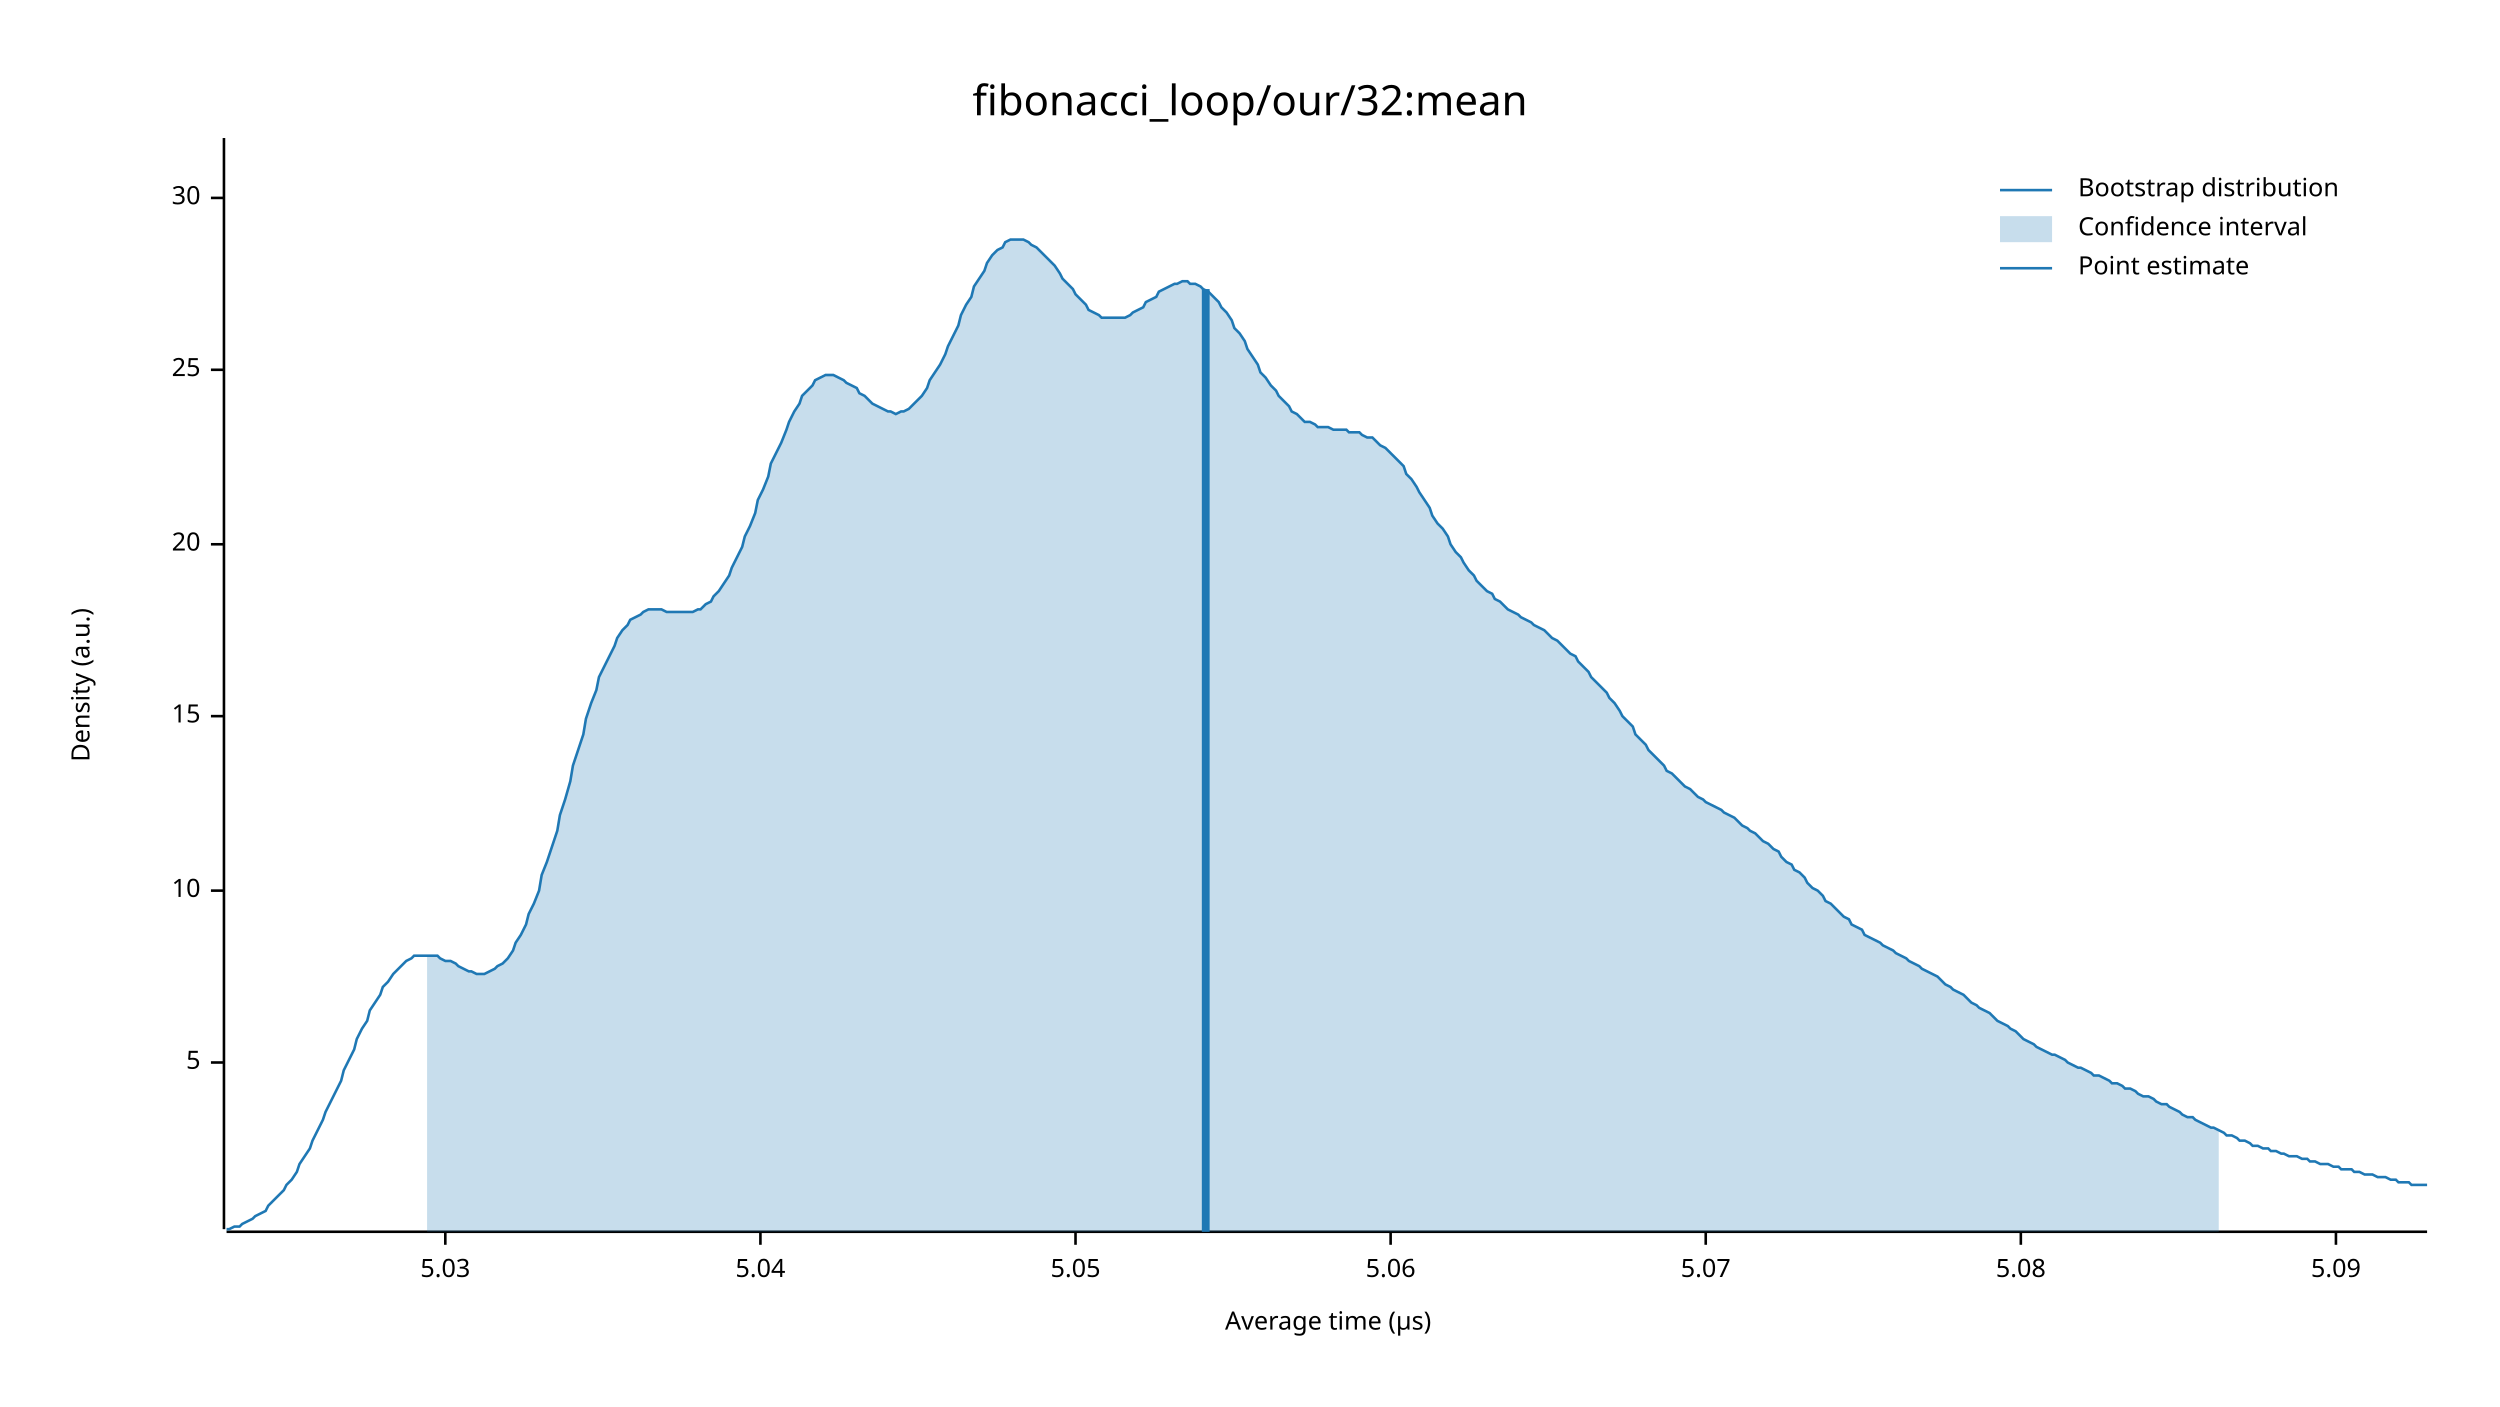
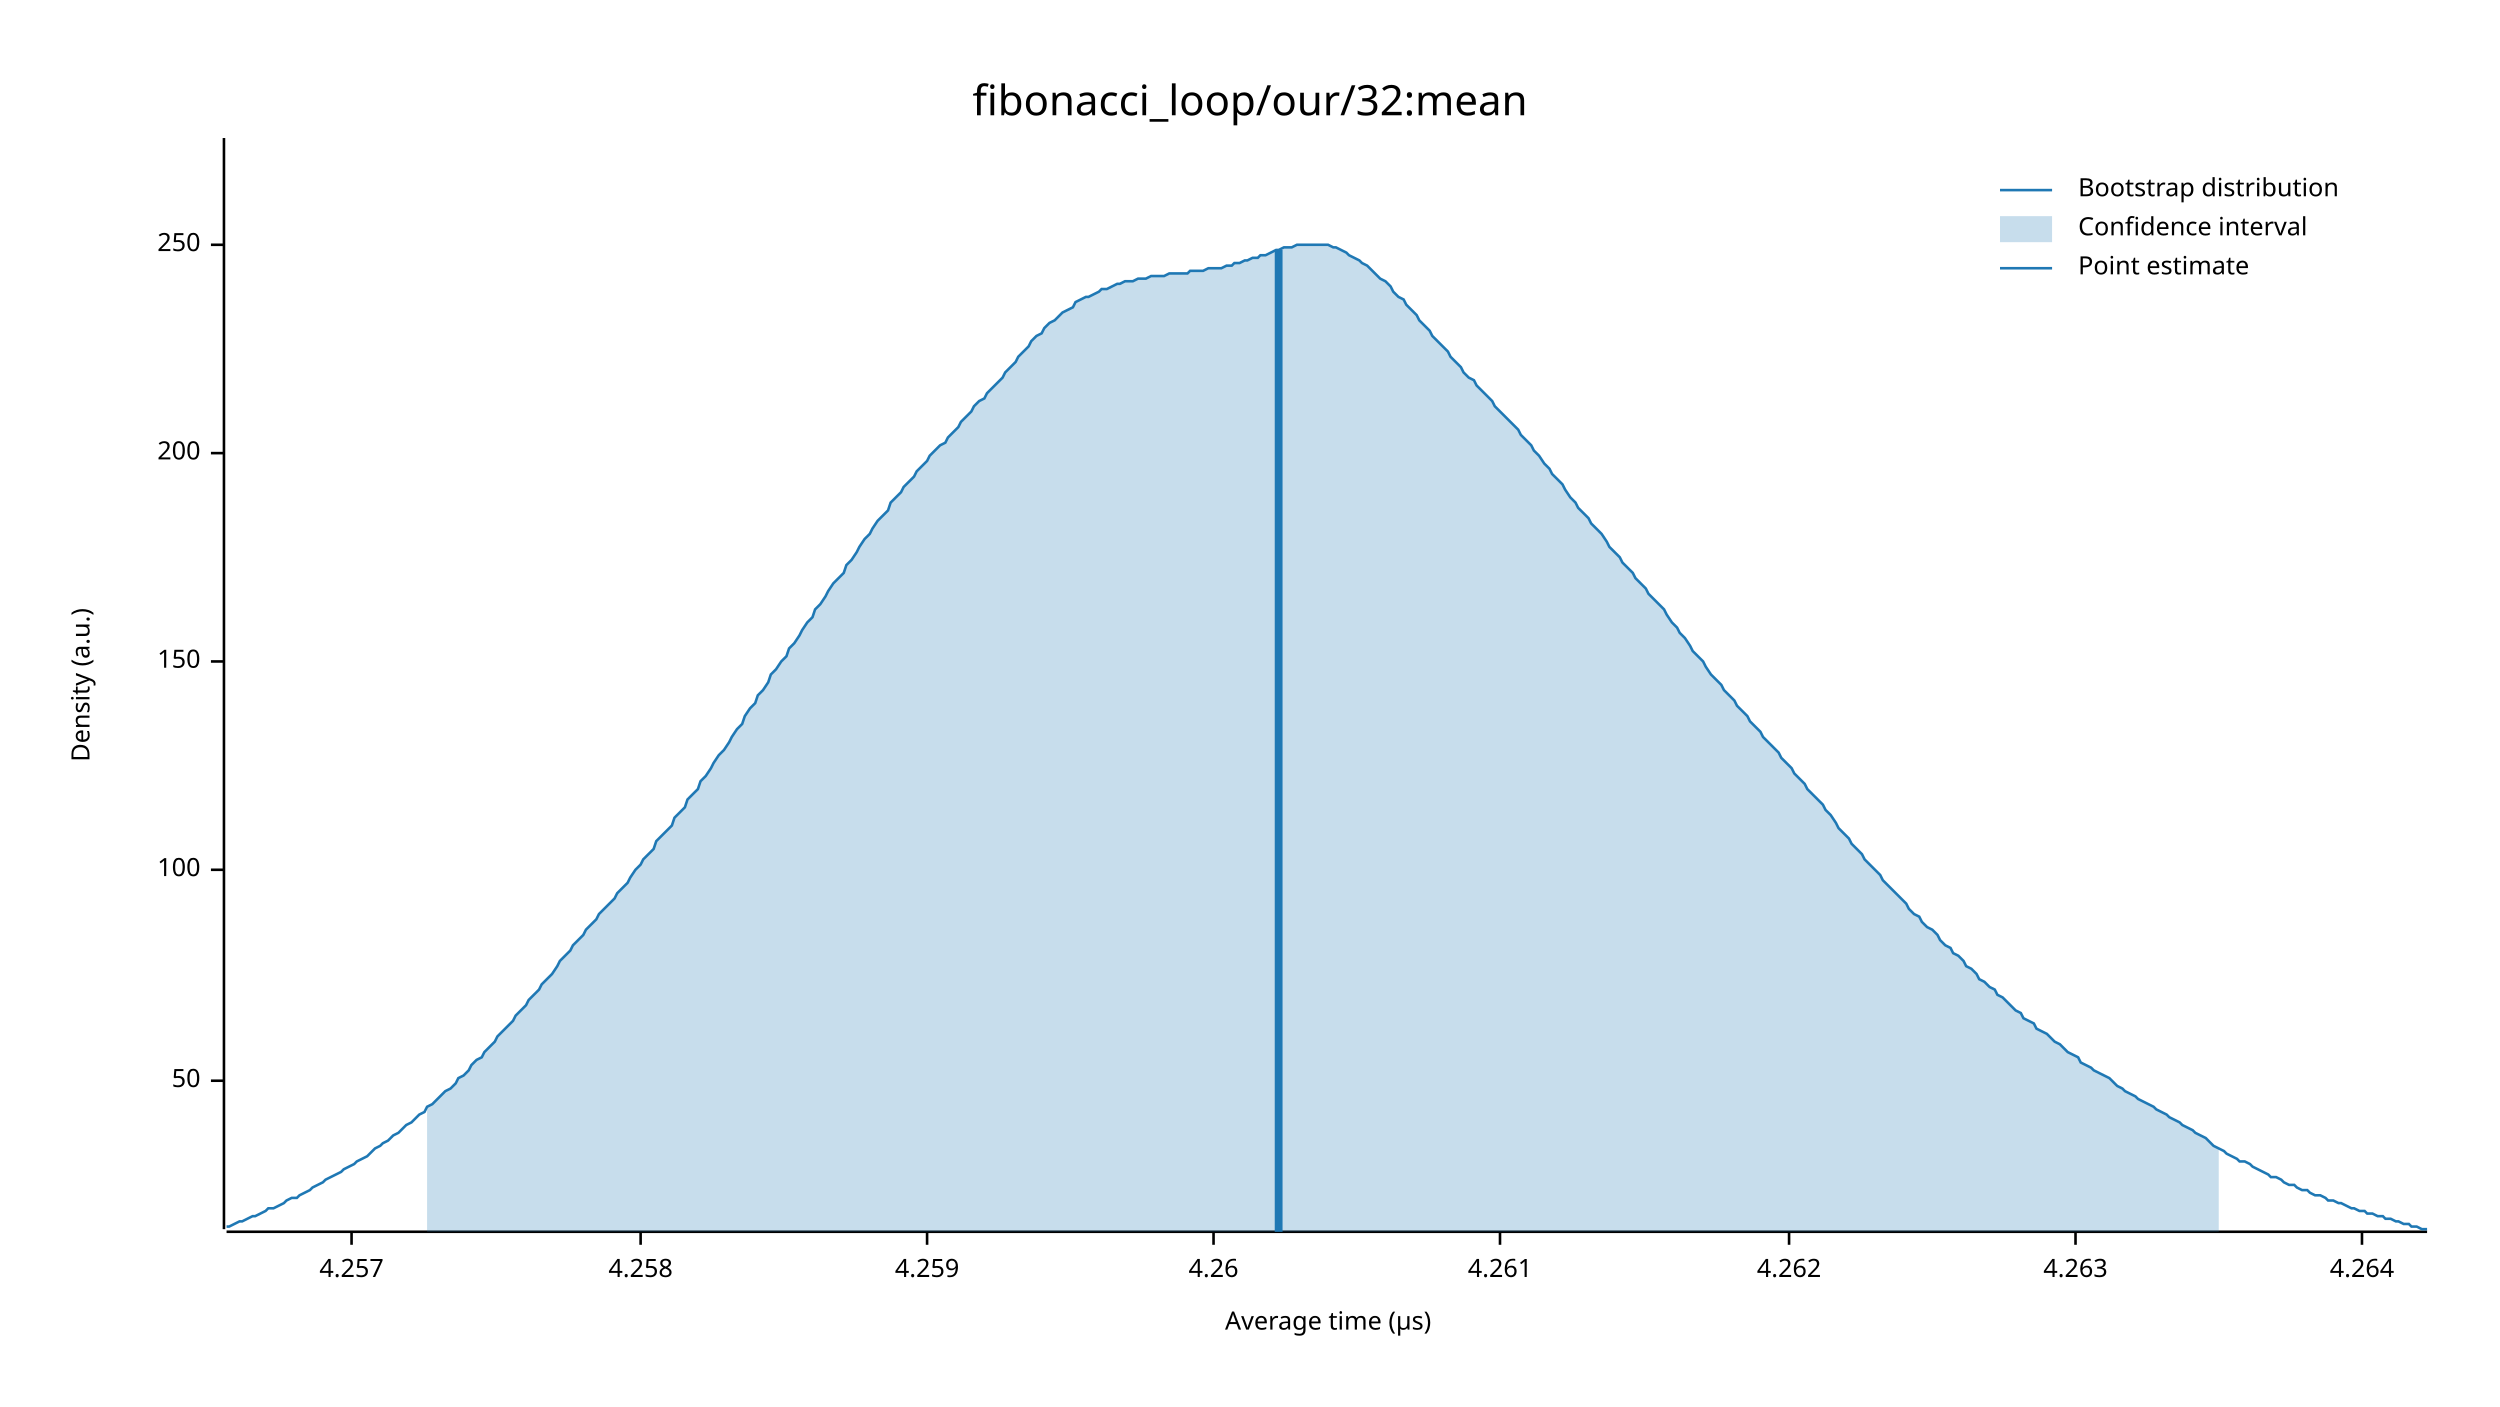
<svg xmlns="http://www.w3.org/2000/svg" width="960" height="540" viewBox="0 0 960 540">
  <text x="480" y="32" dy="0.76em" text-anchor="middle" font-family="sans-serif" font-size="16.129" opacity="1" fill="#000000">
fibonacci_loop/our/32:mean
</text>
  <text x="27" y="263" dy="0.76em" text-anchor="middle" font-family="sans-serif" font-size="9.677" opacity="1" fill="#000000" transform="rotate(270, 27, 263)">
Density (a.u.)
</text>
  <text x="510" y="513" dy="-0.5ex" text-anchor="middle" font-family="sans-serif" font-size="9.677" opacity="1" fill="#000000">
Average time (µs)
</text>
  <polyline fill="none" opacity="1" stroke="#000000" stroke-width="1" points="86,53 86,472 " />
-   <text x="77" y="408" dy="0.5ex" text-anchor="end" font-family="sans-serif" font-size="9.677" opacity="1" fill="#000000">
- 5
+   <text x="77" y="415" dy="0.5ex" text-anchor="end" font-family="sans-serif" font-size="9.677" opacity="1" fill="#000000">
+ 50
</text>
-   <polyline fill="none" opacity="1" stroke="#000000" stroke-width="1" points="81,408 86,408 " />
-   <text x="77" y="342" dy="0.5ex" text-anchor="end" font-family="sans-serif" font-size="9.677" opacity="1" fill="#000000">
- 10
+   <polyline fill="none" opacity="1" stroke="#000000" stroke-width="1" points="81,415 86,415 " />
+   <text x="77" y="334" dy="0.5ex" text-anchor="end" font-family="sans-serif" font-size="9.677" opacity="1" fill="#000000">
+ 100
</text>
-   <polyline fill="none" opacity="1" stroke="#000000" stroke-width="1" points="81,342 86,342 " />
-   <text x="77" y="275" dy="0.5ex" text-anchor="end" font-family="sans-serif" font-size="9.677" opacity="1" fill="#000000">
- 15
+   <polyline fill="none" opacity="1" stroke="#000000" stroke-width="1" points="81,334 86,334 " />
+   <text x="77" y="254" dy="0.5ex" text-anchor="end" font-family="sans-serif" font-size="9.677" opacity="1" fill="#000000">
+ 150
</text>
-   <polyline fill="none" opacity="1" stroke="#000000" stroke-width="1" points="81,275 86,275 " />
-   <text x="77" y="209" dy="0.5ex" text-anchor="end" font-family="sans-serif" font-size="9.677" opacity="1" fill="#000000">
- 20
+   <polyline fill="none" opacity="1" stroke="#000000" stroke-width="1" points="81,254 86,254 " />
+   <text x="77" y="174" dy="0.5ex" text-anchor="end" font-family="sans-serif" font-size="9.677" opacity="1" fill="#000000">
+ 200
</text>
-   <polyline fill="none" opacity="1" stroke="#000000" stroke-width="1" points="81,209 86,209 " />
-   <text x="77" y="142" dy="0.5ex" text-anchor="end" font-family="sans-serif" font-size="9.677" opacity="1" fill="#000000">
- 25
+   <polyline fill="none" opacity="1" stroke="#000000" stroke-width="1" points="81,174 86,174 " />
+   <text x="77" y="94" dy="0.5ex" text-anchor="end" font-family="sans-serif" font-size="9.677" opacity="1" fill="#000000">
+ 250
</text>
-   <polyline fill="none" opacity="1" stroke="#000000" stroke-width="1" points="81,142 86,142 " />
-   <text x="77" y="76" dy="0.5ex" text-anchor="end" font-family="sans-serif" font-size="9.677" opacity="1" fill="#000000">
- 30
+   <polyline fill="none" opacity="1" stroke="#000000" stroke-width="1" points="81,94 86,94 " />
+   <polyline fill="none" opacity="1" stroke="#000000" stroke-width="1" points="87,473 932,473 " />
+   <text x="135" y="483" dy="0.76em" text-anchor="middle" font-family="sans-serif" font-size="9.677" opacity="1" fill="#000000">
+ 4.257
</text>
-   <polyline fill="none" opacity="1" stroke="#000000" stroke-width="1" points="81,76 86,76 " />
-   <polyline fill="none" opacity="1" stroke="#000000" stroke-width="1" points="87,473 932,473 " />
-   <text x="171" y="483" dy="0.76em" text-anchor="middle" font-family="sans-serif" font-size="9.677" opacity="1" fill="#000000">
- 5.03
+   <polyline fill="none" opacity="1" stroke="#000000" stroke-width="1" points="135,473 135,478 " />
+   <text x="246" y="483" dy="0.76em" text-anchor="middle" font-family="sans-serif" font-size="9.677" opacity="1" fill="#000000">
+ 4.258
</text>
-   <polyline fill="none" opacity="1" stroke="#000000" stroke-width="1" points="171,473 171,478 " />
-   <text x="292" y="483" dy="0.76em" text-anchor="middle" font-family="sans-serif" font-size="9.677" opacity="1" fill="#000000">
- 5.04
+   <polyline fill="none" opacity="1" stroke="#000000" stroke-width="1" points="246,473 246,478 " />
+   <text x="356" y="483" dy="0.76em" text-anchor="middle" font-family="sans-serif" font-size="9.677" opacity="1" fill="#000000">
+ 4.259
</text>
-   <polyline fill="none" opacity="1" stroke="#000000" stroke-width="1" points="292,473 292,478 " />
-   <text x="413" y="483" dy="0.76em" text-anchor="middle" font-family="sans-serif" font-size="9.677" opacity="1" fill="#000000">
- 5.05
+   <polyline fill="none" opacity="1" stroke="#000000" stroke-width="1" points="356,473 356,478 " />
+   <text x="466" y="483" dy="0.76em" text-anchor="middle" font-family="sans-serif" font-size="9.677" opacity="1" fill="#000000">
+ 4.26
</text>
-   <polyline fill="none" opacity="1" stroke="#000000" stroke-width="1" points="413,473 413,478 " />
-   <text x="534" y="483" dy="0.76em" text-anchor="middle" font-family="sans-serif" font-size="9.677" opacity="1" fill="#000000">
- 5.06
+   <polyline fill="none" opacity="1" stroke="#000000" stroke-width="1" points="466,473 466,478 " />
+   <text x="576" y="483" dy="0.76em" text-anchor="middle" font-family="sans-serif" font-size="9.677" opacity="1" fill="#000000">
+ 4.261
</text>
-   <polyline fill="none" opacity="1" stroke="#000000" stroke-width="1" points="534,473 534,478 " />
-   <text x="655" y="483" dy="0.76em" text-anchor="middle" font-family="sans-serif" font-size="9.677" opacity="1" fill="#000000">
- 5.07
+   <polyline fill="none" opacity="1" stroke="#000000" stroke-width="1" points="576,473 576,478 " />
+   <text x="687" y="483" dy="0.76em" text-anchor="middle" font-family="sans-serif" font-size="9.677" opacity="1" fill="#000000">
+ 4.262
</text>
-   <polyline fill="none" opacity="1" stroke="#000000" stroke-width="1" points="655,473 655,478 " />
-   <text x="776" y="483" dy="0.76em" text-anchor="middle" font-family="sans-serif" font-size="9.677" opacity="1" fill="#000000">
- 5.08
+   <polyline fill="none" opacity="1" stroke="#000000" stroke-width="1" points="687,473 687,478 " />
+   <text x="797" y="483" dy="0.76em" text-anchor="middle" font-family="sans-serif" font-size="9.677" opacity="1" fill="#000000">
+ 4.263
</text>
-   <polyline fill="none" opacity="1" stroke="#000000" stroke-width="1" points="776,473 776,478 " />
-   <text x="897" y="483" dy="0.76em" text-anchor="middle" font-family="sans-serif" font-size="9.677" opacity="1" fill="#000000">
- 5.09
+   <polyline fill="none" opacity="1" stroke="#000000" stroke-width="1" points="797,473 797,478 " />
+   <text x="907" y="483" dy="0.76em" text-anchor="middle" font-family="sans-serif" font-size="9.677" opacity="1" fill="#000000">
+ 4.264
</text>
-   <polyline fill="none" opacity="1" stroke="#000000" stroke-width="1" points="897,473 897,478 " />
-   <polyline fill="none" opacity="1" stroke="#1F78B4" stroke-width="1" points="87,472 88,472 90,471 92,471 93,470 95,469 97,468 98,467 100,466 102,465 103,463 105,461 107,459 109,457 110,455 112,453 114,450 115,447 117,444 119,441 120,438 122,434 124,430 125,427 127,423 129,419 131,415 132,411 134,407 136,403 137,399 139,395 141,392 142,388 144,385 146,382 147,379 149,377 151,374 153,372 154,371 156,369 158,368 159,367 161,367 163,367 164,367 166,367 168,367 169,368 171,369 173,369 175,370 176,371 178,372 180,373 181,373 183,374 185,374 186,374 188,373 190,372 191,371 193,370 195,368 197,365 198,362 200,359 202,355 203,351 205,347 207,342 208,336 210,331 212,325 214,319 215,313 217,307 219,300 220,294 222,288 224,282 225,276 227,270 229,265 230,260 232,256 234,252 236,248 237,245 239,242 241,240 242,238 244,237 246,236 247,235 249,234 251,234 252,234 254,234 256,235 258,235 259,235 261,235 263,235 264,235 266,235 268,234 269,234 271,232 273,231 274,229 276,227 278,224 280,221 281,218 283,214 285,210 286,206 288,202 290,197 291,192 293,188 295,183 296,178 298,174 300,170 302,165 303,162 305,158 307,155 308,152 310,150 312,148 313,146 315,145 317,144 318,144 320,144 322,145 324,146 325,147 327,148 329,149 330,151 332,152 334,154 335,155 337,156 339,157 341,158 342,158 344,159 346,158 347,158 349,157 351,155 352,154 354,152 356,149 357,146 359,143 361,140 363,136 364,133 366,129 368,125 369,121 371,117 373,114 374,110 376,107 378,104 379,101 381,98 383,96 385,95 386,93 388,92 390,92 391,92 393,92 395,93 396,94 398,95 400,97 401,98 403,100 405,102 407,105 408,107 410,109 412,111 413,113 415,115 417,117 418,119 420,120 422,121 423,122 425,122 427,122 429,122 430,122 432,122 434,121 435,120 437,119 439,118 440,116 442,115 444,114 445,112 447,111 449,110 451,109 452,109 454,108 456,108 457,109 459,109 461,110 462,111 464,112 466,114 468,116 469,118 471,120 473,123 474,126 476,128 478,131 479,134 481,137 483,140 484,143 486,145 488,148 490,150 491,152 493,154 495,156 496,158 498,159 500,161 501,162 503,162 505,163 506,164 508,164 510,164 512,165 513,165 515,165 517,165 518,166 520,166 522,166 523,167 525,168 527,168 528,169 530,171 532,172 534,174 535,175 537,177 539,179 540,182 542,184 544,187 545,189 547,192 549,195 550,198 552,201 554,203 556,206 557,209 559,212 561,214 562,216 564,219 566,221 567,223 569,225 571,227 573,228 574,230 576,231 578,233 579,234 581,235 583,236 584,237 586,238 588,239 589,240 591,241 593,242 595,244 596,245 598,246 600,248 601,249 603,251 605,252 606,254 608,256 610,258 611,260 613,262 615,264 617,266 618,268 620,270 622,273 623,275 625,277 627,279 628,282 630,284 632,286 633,288 635,290 637,292 639,294 640,296 642,297 644,299 645,300 647,302 649,303 650,304 652,306 654,307 655,308 657,309 659,310 661,311 662,312 664,313 666,314 667,315 669,317 671,318 672,319 674,320 676,322 677,323 679,324 681,326 683,327 684,329 686,331 688,332 689,334 691,335 693,337 694,339 696,341 698,342 700,344 701,346 703,347 705,349 706,350 708,352 710,353 711,355 713,356 715,357 716,359 718,360 720,361 722,362 723,363 725,364 727,365 728,366 730,367 732,368 733,369 735,370 737,371 738,372 740,373 742,374 744,375 745,376 747,378 749,379 750,380 752,381 754,382 755,383 757,385 759,386 760,387 762,388 764,389 766,391 767,392 769,393 771,394 772,395 774,396 776,398 777,399 779,400 781,401 782,402 784,403 786,404 788,405 789,405 791,406 793,407 794,408 796,409 798,410 799,410 801,411 803,412 804,413 806,413 808,414 810,415 811,416 813,416 815,417 816,418 818,418 820,419 821,420 823,421 825,421 827,422 828,423 830,424 832,424 833,425 835,426 837,427 838,428 840,429 842,429 843,430 845,431 847,432 849,433 850,433 852,434 854,435 855,436 857,436 859,437 860,438 862,438 864,439 865,440 867,440 869,441 871,441 872,442 874,442 876,443 877,443 879,444 881,444 882,444 884,445 886,445 887,446 889,446 891,447 893,447 894,447 896,448 898,448 899,449 901,449 903,449 904,450 906,450 908,451 909,451 911,451 913,452 915,452 916,452 918,453 920,453 921,454 923,454 925,454 926,455 928,455 930,455 932,455 " />
-   <polygon opacity="0.25" fill="#1F78B4" points="164,367 166,367 168,367 169,368 171,369 173,369 175,370 176,371 178,372 180,373 181,373 183,374 185,374 186,374 188,373 190,372 191,371 193,370 195,368 197,365 198,362 200,359 202,355 203,351 205,347 207,342 208,336 210,331 212,325 214,319 215,313 217,307 219,300 220,294 222,288 224,282 225,276 227,270 229,265 230,260 232,256 234,252 236,248 237,245 239,242 241,240 242,238 244,237 246,236 247,235 249,234 251,234 252,234 254,234 256,235 258,235 259,235 261,235 263,235 264,235 266,235 268,234 269,234 271,232 273,231 274,229 276,227 278,224 280,221 281,218 283,214 285,210 286,206 288,202 290,197 291,192 293,188 295,183 296,178 298,174 300,170 302,165 303,162 305,158 307,155 308,152 310,150 312,148 313,146 315,145 317,144 318,144 320,144 322,145 324,146 325,147 327,148 329,149 330,151 332,152 334,154 335,155 337,156 339,157 341,158 342,158 344,159 346,158 347,158 349,157 351,155 352,154 354,152 356,149 357,146 359,143 361,140 363,136 364,133 366,129 368,125 369,121 371,117 373,114 374,110 376,107 378,104 379,101 381,98 383,96 385,95 386,93 388,92 390,92 391,92 393,92 395,93 396,94 398,95 400,97 401,98 403,100 405,102 407,105 408,107 410,109 412,111 413,113 415,115 417,117 418,119 420,120 422,121 423,122 425,122 427,122 429,122 430,122 432,122 434,121 435,120 437,119 439,118 440,116 442,115 444,114 445,112 447,111 449,110 451,109 452,109 454,108 456,108 457,109 459,109 461,110 462,111 464,112 466,114 468,116 469,118 471,120 473,123 474,126 476,128 478,131 479,134 481,137 483,140 484,143 486,145 488,148 490,150 491,152 493,154 495,156 496,158 498,159 500,161 501,162 503,162 505,163 506,164 508,164 510,164 512,165 513,165 515,165 517,165 518,166 520,166 522,166 523,167 525,168 527,168 528,169 530,171 532,172 534,174 535,175 537,177 539,179 540,182 542,184 544,187 545,189 547,192 549,195 550,198 552,201 554,203 556,206 557,209 559,212 561,214 562,216 564,219 566,221 567,223 569,225 571,227 573,228 574,230 576,231 578,233 579,234 581,235 583,236 584,237 586,238 588,239 589,240 591,241 593,242 595,244 596,245 598,246 600,248 601,249 603,251 605,252 606,254 608,256 610,258 611,260 613,262 615,264 617,266 618,268 620,270 622,273 623,275 625,277 627,279 628,282 630,284 632,286 633,288 635,290 637,292 639,294 640,296 642,297 644,299 645,300 647,302 649,303 650,304 652,306 654,307 655,308 657,309 659,310 661,311 662,312 664,313 666,314 667,315 669,317 671,318 672,319 674,320 676,322 677,323 679,324 681,326 683,327 684,329 686,331 688,332 689,334 691,335 693,337 694,339 696,341 698,342 700,344 701,346 703,347 705,349 706,350 708,352 710,353 711,355 713,356 715,357 716,359 718,360 720,361 722,362 723,363 725,364 727,365 728,366 730,367 732,368 733,369 735,370 737,371 738,372 740,373 742,374 744,375 745,376 747,378 749,379 750,380 752,381 754,382 755,383 757,385 759,386 760,387 762,388 764,389 766,391 767,392 769,393 771,394 772,395 774,396 776,398 777,399 779,400 781,401 782,402 784,403 786,404 788,405 789,405 791,406 793,407 794,408 796,409 798,410 799,410 801,411 803,412 804,413 806,413 808,414 810,415 811,416 813,416 815,417 816,418 818,418 820,419 821,420 823,421 825,421 827,422 828,423 830,424 832,424 833,425 835,426 837,427 838,428 840,429 842,429 843,430 845,431 847,432 849,433 850,433 852,434 852,473 164,473 " />
-   <polyline fill="none" opacity="1" stroke="#1F78B4" stroke-width="3" points="463,473 463,111 " />
+   <polyline fill="none" opacity="1" stroke="#000000" stroke-width="1" points="907,473 907,478 " />
+   <polyline fill="none" opacity="1" stroke="#1F78B4" stroke-width="1" points="87,471 88,471 90,470 92,469 93,469 95,468 97,467 98,467 100,466 102,465 103,464 105,464 107,463 109,462 110,461 112,460 114,460 115,459 117,458 119,457 120,456 122,455 124,454 125,453 127,452 129,451 131,450 132,449 134,448 136,447 137,446 139,445 141,444 142,443 144,441 146,440 147,439 149,438 151,436 153,435 154,434 156,432 158,431 159,430 161,428 163,427 164,425 166,424 168,422 169,421 171,419 173,418 175,416 176,414 178,413 180,411 181,409 183,407 185,406 186,404 188,402 190,400 191,398 193,396 195,394 197,392 198,390 200,388 202,386 203,384 205,382 207,380 208,378 210,376 212,374 214,371 215,369 217,367 219,365 220,363 222,361 224,359 225,357 227,355 229,353 230,351 232,349 234,347 236,345 237,343 239,341 241,339 242,337 244,334 246,332 247,330 249,328 251,326 252,323 254,321 256,319 258,317 259,314 261,312 263,310 264,307 266,305 268,303 269,300 271,298 273,295 274,293 276,290 278,288 280,285 281,283 283,280 285,278 286,275 288,272 290,270 291,267 293,265 295,262 296,259 298,257 300,254 302,252 303,249 305,247 307,244 308,242 310,239 312,237 313,234 315,232 317,229 318,227 320,224 322,222 324,220 325,217 327,215 329,212 330,210 332,207 334,205 335,203 337,200 339,198 341,196 342,193 344,191 346,189 347,187 349,185 351,183 352,181 354,179 356,177 357,175 359,173 361,171 363,170 364,168 366,166 368,164 369,162 371,160 373,158 374,156 376,154 378,153 379,151 381,149 383,147 385,145 386,143 388,141 390,139 391,137 393,135 395,133 396,131 398,129 400,128 401,126 403,124 405,123 407,121 408,120 410,119 412,118 413,116 415,115 417,114 418,114 420,113 422,112 423,111 425,111 427,110 429,109 430,109 432,108 434,108 435,108 437,107 439,107 440,107 442,106 444,106 445,106 447,106 449,105 451,105 452,105 454,105 456,105 457,104 459,104 461,104 462,104 464,103 466,103 468,103 469,103 471,102 473,102 474,101 476,101 478,100 479,100 481,99 483,99 484,98 486,98 488,97 490,96 491,96 493,95 495,95 496,95 498,94 500,94 501,94 503,94 505,94 506,94 508,94 510,94 512,95 513,95 515,96 517,97 518,98 520,99 522,100 523,101 525,102 527,104 528,105 530,107 532,108 534,110 535,112 537,114 539,115 540,117 542,119 544,121 545,123 547,125 549,127 550,129 552,131 554,133 556,135 557,137 559,139 561,141 562,143 564,145 566,146 567,148 569,150 571,152 573,154 574,156 576,158 578,160 579,161 581,163 583,165 584,167 586,169 588,171 589,173 591,175 593,178 595,180 596,182 598,184 600,186 601,188 603,191 605,193 606,195 608,197 610,199 611,201 613,203 615,205 617,208 618,210 620,212 622,214 623,216 625,218 627,220 628,222 630,224 632,226 633,228 635,230 637,232 639,234 640,236 642,239 644,241 645,243 647,245 649,248 650,250 652,252 654,254 655,256 657,259 659,261 661,263 662,265 664,267 666,269 667,271 669,273 671,275 672,277 674,279 676,281 677,283 679,285 681,287 683,289 684,291 686,293 688,295 689,297 691,299 693,301 694,303 696,305 698,307 700,309 701,311 703,313 705,316 706,318 708,320 710,322 711,324 713,326 715,328 716,330 718,332 720,334 722,336 723,338 725,340 727,342 728,343 730,345 732,347 733,349 735,351 737,352 738,354 740,356 742,357 744,359 745,361 747,363 749,364 750,366 752,367 754,369 755,371 757,372 759,374 760,376 762,377 764,379 766,380 767,382 769,383 771,385 772,386 774,388 776,389 777,391 779,392 781,393 782,395 784,396 786,397 788,399 789,400 791,401 793,403 794,404 796,405 798,406 799,408 801,409 803,410 804,411 806,412 808,413 810,414 811,415 813,417 815,418 816,419 818,420 820,421 821,422 823,423 825,424 827,425 828,426 830,427 832,428 833,429 835,430 837,431 838,432 840,433 842,434 843,435 845,436 847,437 849,439 850,440 852,441 854,442 855,443 857,444 859,445 860,446 862,446 864,447 865,448 867,449 869,450 871,451 872,452 874,452 876,453 877,454 879,455 881,455 882,456 884,457 886,457 887,458 889,459 891,459 893,460 894,461 896,461 898,462 899,462 901,463 903,464 904,464 906,465 908,465 909,466 911,466 913,467 915,467 916,468 918,468 920,469 921,469 923,470 925,470 926,471 928,471 930,472 932,472 " />
+   <polygon opacity="0.25" fill="#1F78B4" points="164,425 166,424 168,422 169,421 171,419 173,418 175,416 176,414 178,413 180,411 181,409 183,407 185,406 186,404 188,402 190,400 191,398 193,396 195,394 197,392 198,390 200,388 202,386 203,384 205,382 207,380 208,378 210,376 212,374 214,371 215,369 217,367 219,365 220,363 222,361 224,359 225,357 227,355 229,353 230,351 232,349 234,347 236,345 237,343 239,341 241,339 242,337 244,334 246,332 247,330 249,328 251,326 252,323 254,321 256,319 258,317 259,314 261,312 263,310 264,307 266,305 268,303 269,300 271,298 273,295 274,293 276,290 278,288 280,285 281,283 283,280 285,278 286,275 288,272 290,270 291,267 293,265 295,262 296,259 298,257 300,254 302,252 303,249 305,247 307,244 308,242 310,239 312,237 313,234 315,232 317,229 318,227 320,224 322,222 324,220 325,217 327,215 329,212 330,210 332,207 334,205 335,203 337,200 339,198 341,196 342,193 344,191 346,189 347,187 349,185 351,183 352,181 354,179 356,177 357,175 359,173 361,171 363,170 364,168 366,166 368,164 369,162 371,160 373,158 374,156 376,154 378,153 379,151 381,149 383,147 385,145 386,143 388,141 390,139 391,137 393,135 395,133 396,131 398,129 400,128 401,126 403,124 405,123 407,121 408,120 410,119 412,118 413,116 415,115 417,114 418,114 420,113 422,112 423,111 425,111 427,110 429,109 430,109 432,108 434,108 435,108 437,107 439,107 440,107 442,106 444,106 445,106 447,106 449,105 451,105 452,105 454,105 456,105 457,104 459,104 461,104 462,104 464,103 466,103 468,103 469,103 471,102 473,102 474,101 476,101 478,100 479,100 481,99 483,99 484,98 486,98 488,97 490,96 491,96 493,95 495,95 496,95 498,94 500,94 501,94 503,94 505,94 506,94 508,94 510,94 512,95 513,95 515,96 517,97 518,98 520,99 522,100 523,101 525,102 527,104 528,105 530,107 532,108 534,110 535,112 537,114 539,115 540,117 542,119 544,121 545,123 547,125 549,127 550,129 552,131 554,133 556,135 557,137 559,139 561,141 562,143 564,145 566,146 567,148 569,150 571,152 573,154 574,156 576,158 578,160 579,161 581,163 583,165 584,167 586,169 588,171 589,173 591,175 593,178 595,180 596,182 598,184 600,186 601,188 603,191 605,193 606,195 608,197 610,199 611,201 613,203 615,205 617,208 618,210 620,212 622,214 623,216 625,218 627,220 628,222 630,224 632,226 633,228 635,230 637,232 639,234 640,236 642,239 644,241 645,243 647,245 649,248 650,250 652,252 654,254 655,256 657,259 659,261 661,263 662,265 664,267 666,269 667,271 669,273 671,275 672,277 674,279 676,281 677,283 679,285 681,287 683,289 684,291 686,293 688,295 689,297 691,299 693,301 694,303 696,305 698,307 700,309 701,311 703,313 705,316 706,318 708,320 710,322 711,324 713,326 715,328 716,330 718,332 720,334 722,336 723,338 725,340 727,342 728,343 730,345 732,347 733,349 735,351 737,352 738,354 740,356 742,357 744,359 745,361 747,363 749,364 750,366 752,367 754,369 755,371 757,372 759,374 760,376 762,377 764,379 766,380 767,382 769,383 771,385 772,386 774,388 776,389 777,391 779,392 781,393 782,395 784,396 786,397 788,399 789,400 791,401 793,403 794,404 796,405 798,406 799,408 801,409 803,410 804,411 806,412 808,413 810,414 811,415 813,417 815,418 816,419 818,420 820,421 821,422 823,423 825,424 827,425 828,426 830,427 832,428 833,429 835,430 837,431 838,432 840,433 842,434 843,435 845,436 847,437 849,439 850,440 852,441 852,473 164,473 " />
+   <polyline fill="none" opacity="1" stroke="#1F78B4" stroke-width="3" points="491,473 491,96 " />
  <text x="798" y="68" dy="0.76em" text-anchor="start" font-family="sans-serif" font-size="9.677" opacity="1" fill="#000000">
Bootstrap distribution
</text>
  <text x="798" y="83" dy="0.76em" text-anchor="start" font-family="sans-serif" font-size="9.677" opacity="1" fill="#000000">
Confidence interval
</text>
  <text x="798" y="98" dy="0.76em" text-anchor="start" font-family="sans-serif" font-size="9.677" opacity="1" fill="#000000">
Point estimate
</text>
  <polyline fill="none" opacity="1" stroke="#1F78B4" stroke-width="1" points="768,73 788,73 " />
  <rect x="768" y="83" width="20" height="10" opacity="0.25" fill="#1F78B4" stroke="none" />
  <polyline fill="none" opacity="1" stroke="#1F78B4" stroke-width="1" points="768,103 788,103 " />
</svg>
